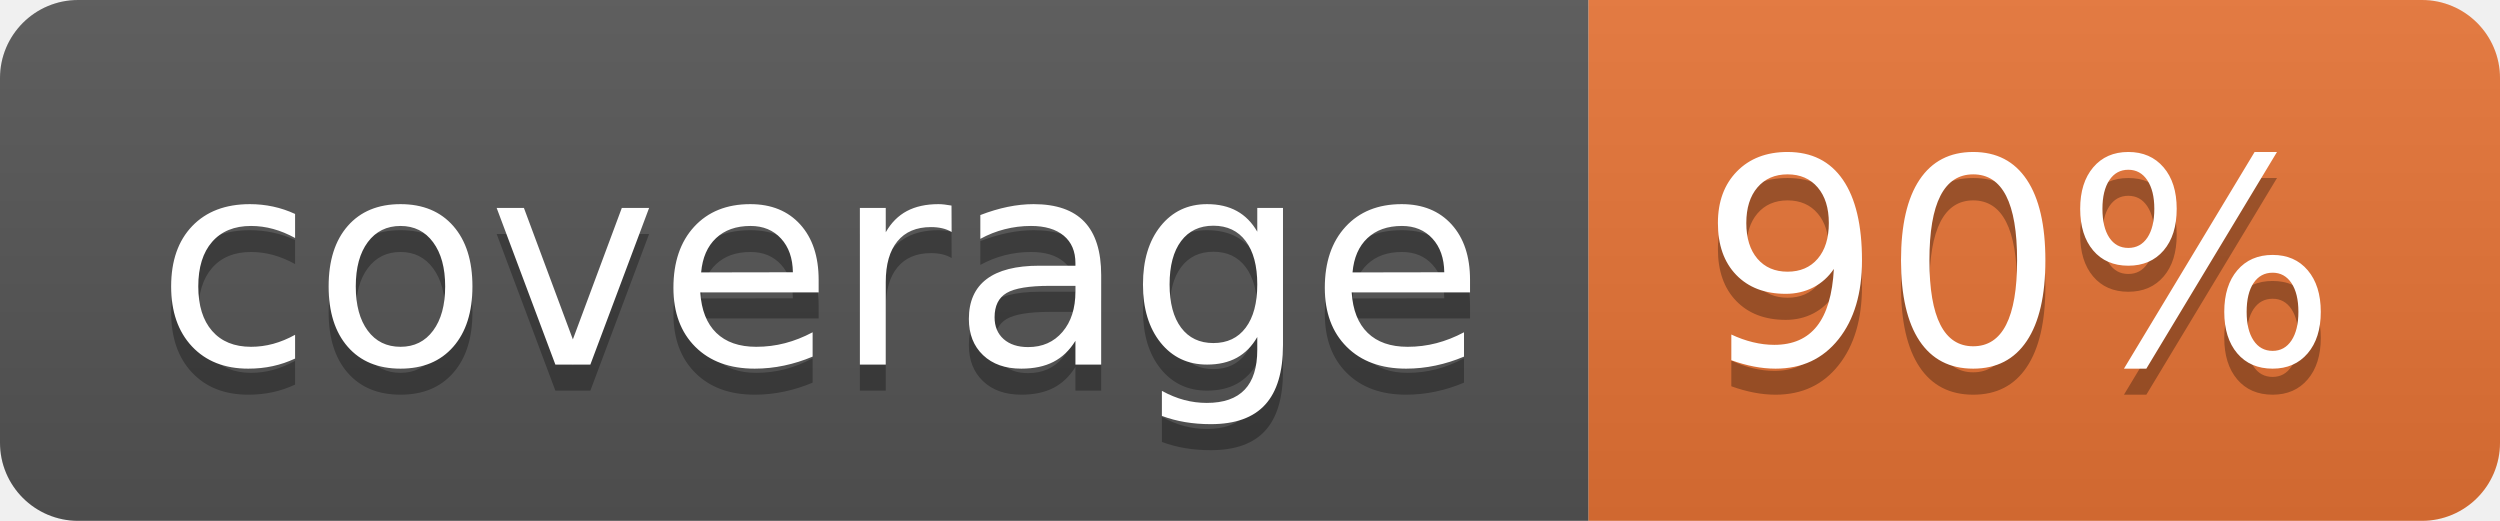
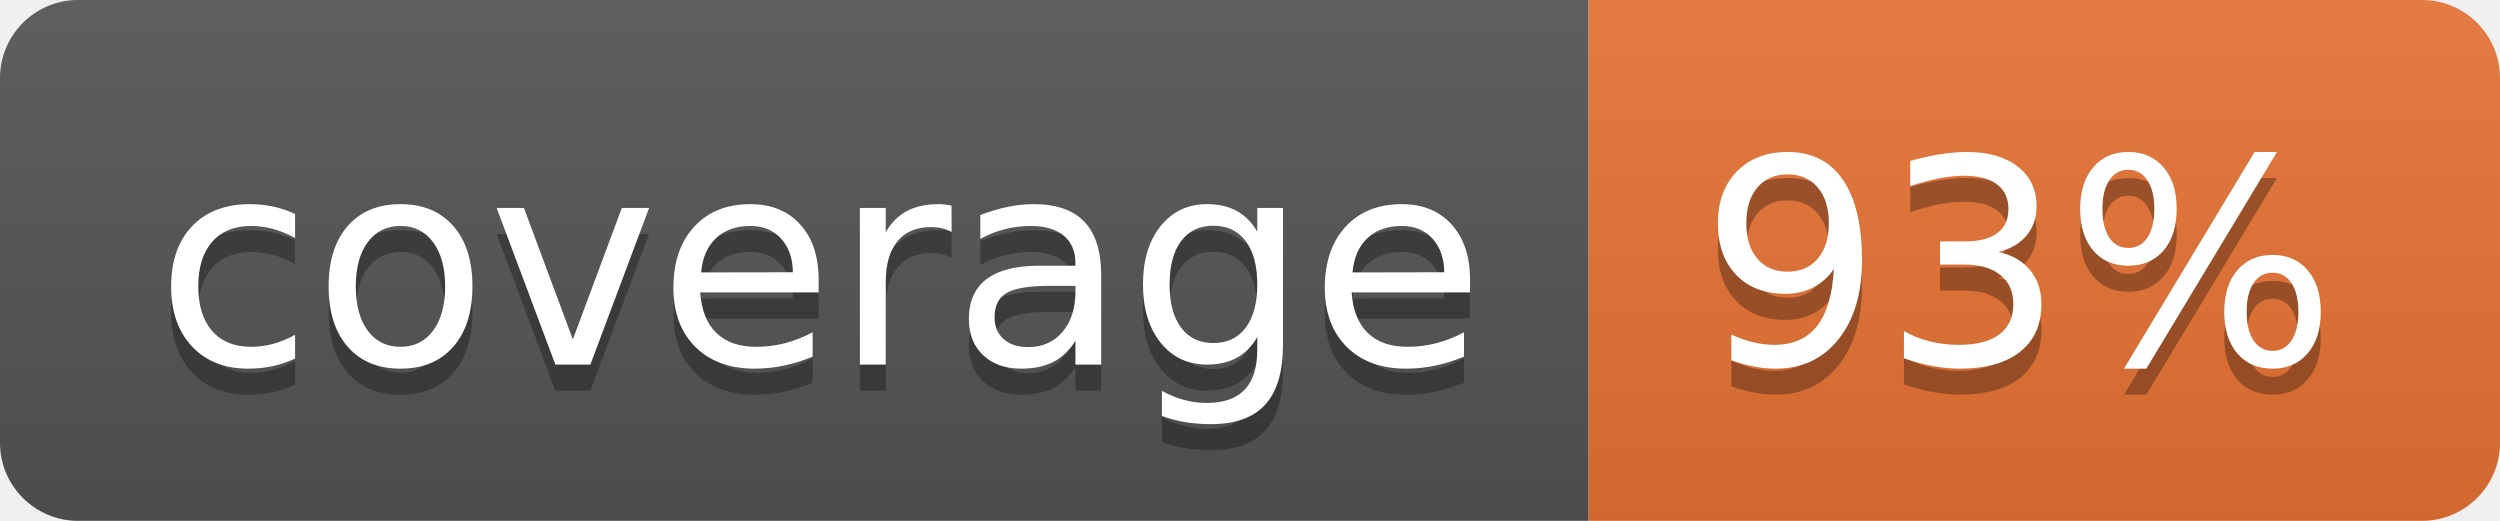
<svg xmlns="http://www.w3.org/2000/svg" width="96" height="20">
  <linearGradient id="b" x2="0" y2="100%">
    <stop offset="0" stop-color="#bbb" stop-opacity=".1" />
    <stop offset="1" stop-opacity=".1" />
  </linearGradient>
  <clipPath id="a">
    <rect width="96" height="20" rx="3" fill="#fff" />
  </clipPath>
  <g clip-path="url(#a)">
    <path fill="#555" d="M0 0h61v20H0z" />
    <path fill="#E87435" d="M61 0h35v20H61z" />
    <path fill="url(#b)" d="M0 0h96v20H0z" />
  </g>
  <g fill="#fff" text-anchor="middle" font-family="DejaVu Sans,Verdana,Geneva,sans-serif" font-size="110">
    <text x="315" y="150" fill="#010101" fill-opacity=".3" transform="scale(.1)" textLength="510">coverage</text>
    <text x="315" y="140" transform="scale(.1)" textLength="510">coverage</text>
-     <text x="775" y="150" fill="#010101" fill-opacity=".3" transform="scale(.1)" textLength="250">90%</text>
-     <text x="775" y="140" transform="scale(.1)" textLength="250">90%</text>
+     <text x="775" y="150" fill="#010101" fill-opacity=".3" transform="scale(.1)" textLength="250">93%</text>
+     <text x="775" y="140" transform="scale(.1)" textLength="250">93%</text>
  </g>
</svg>
